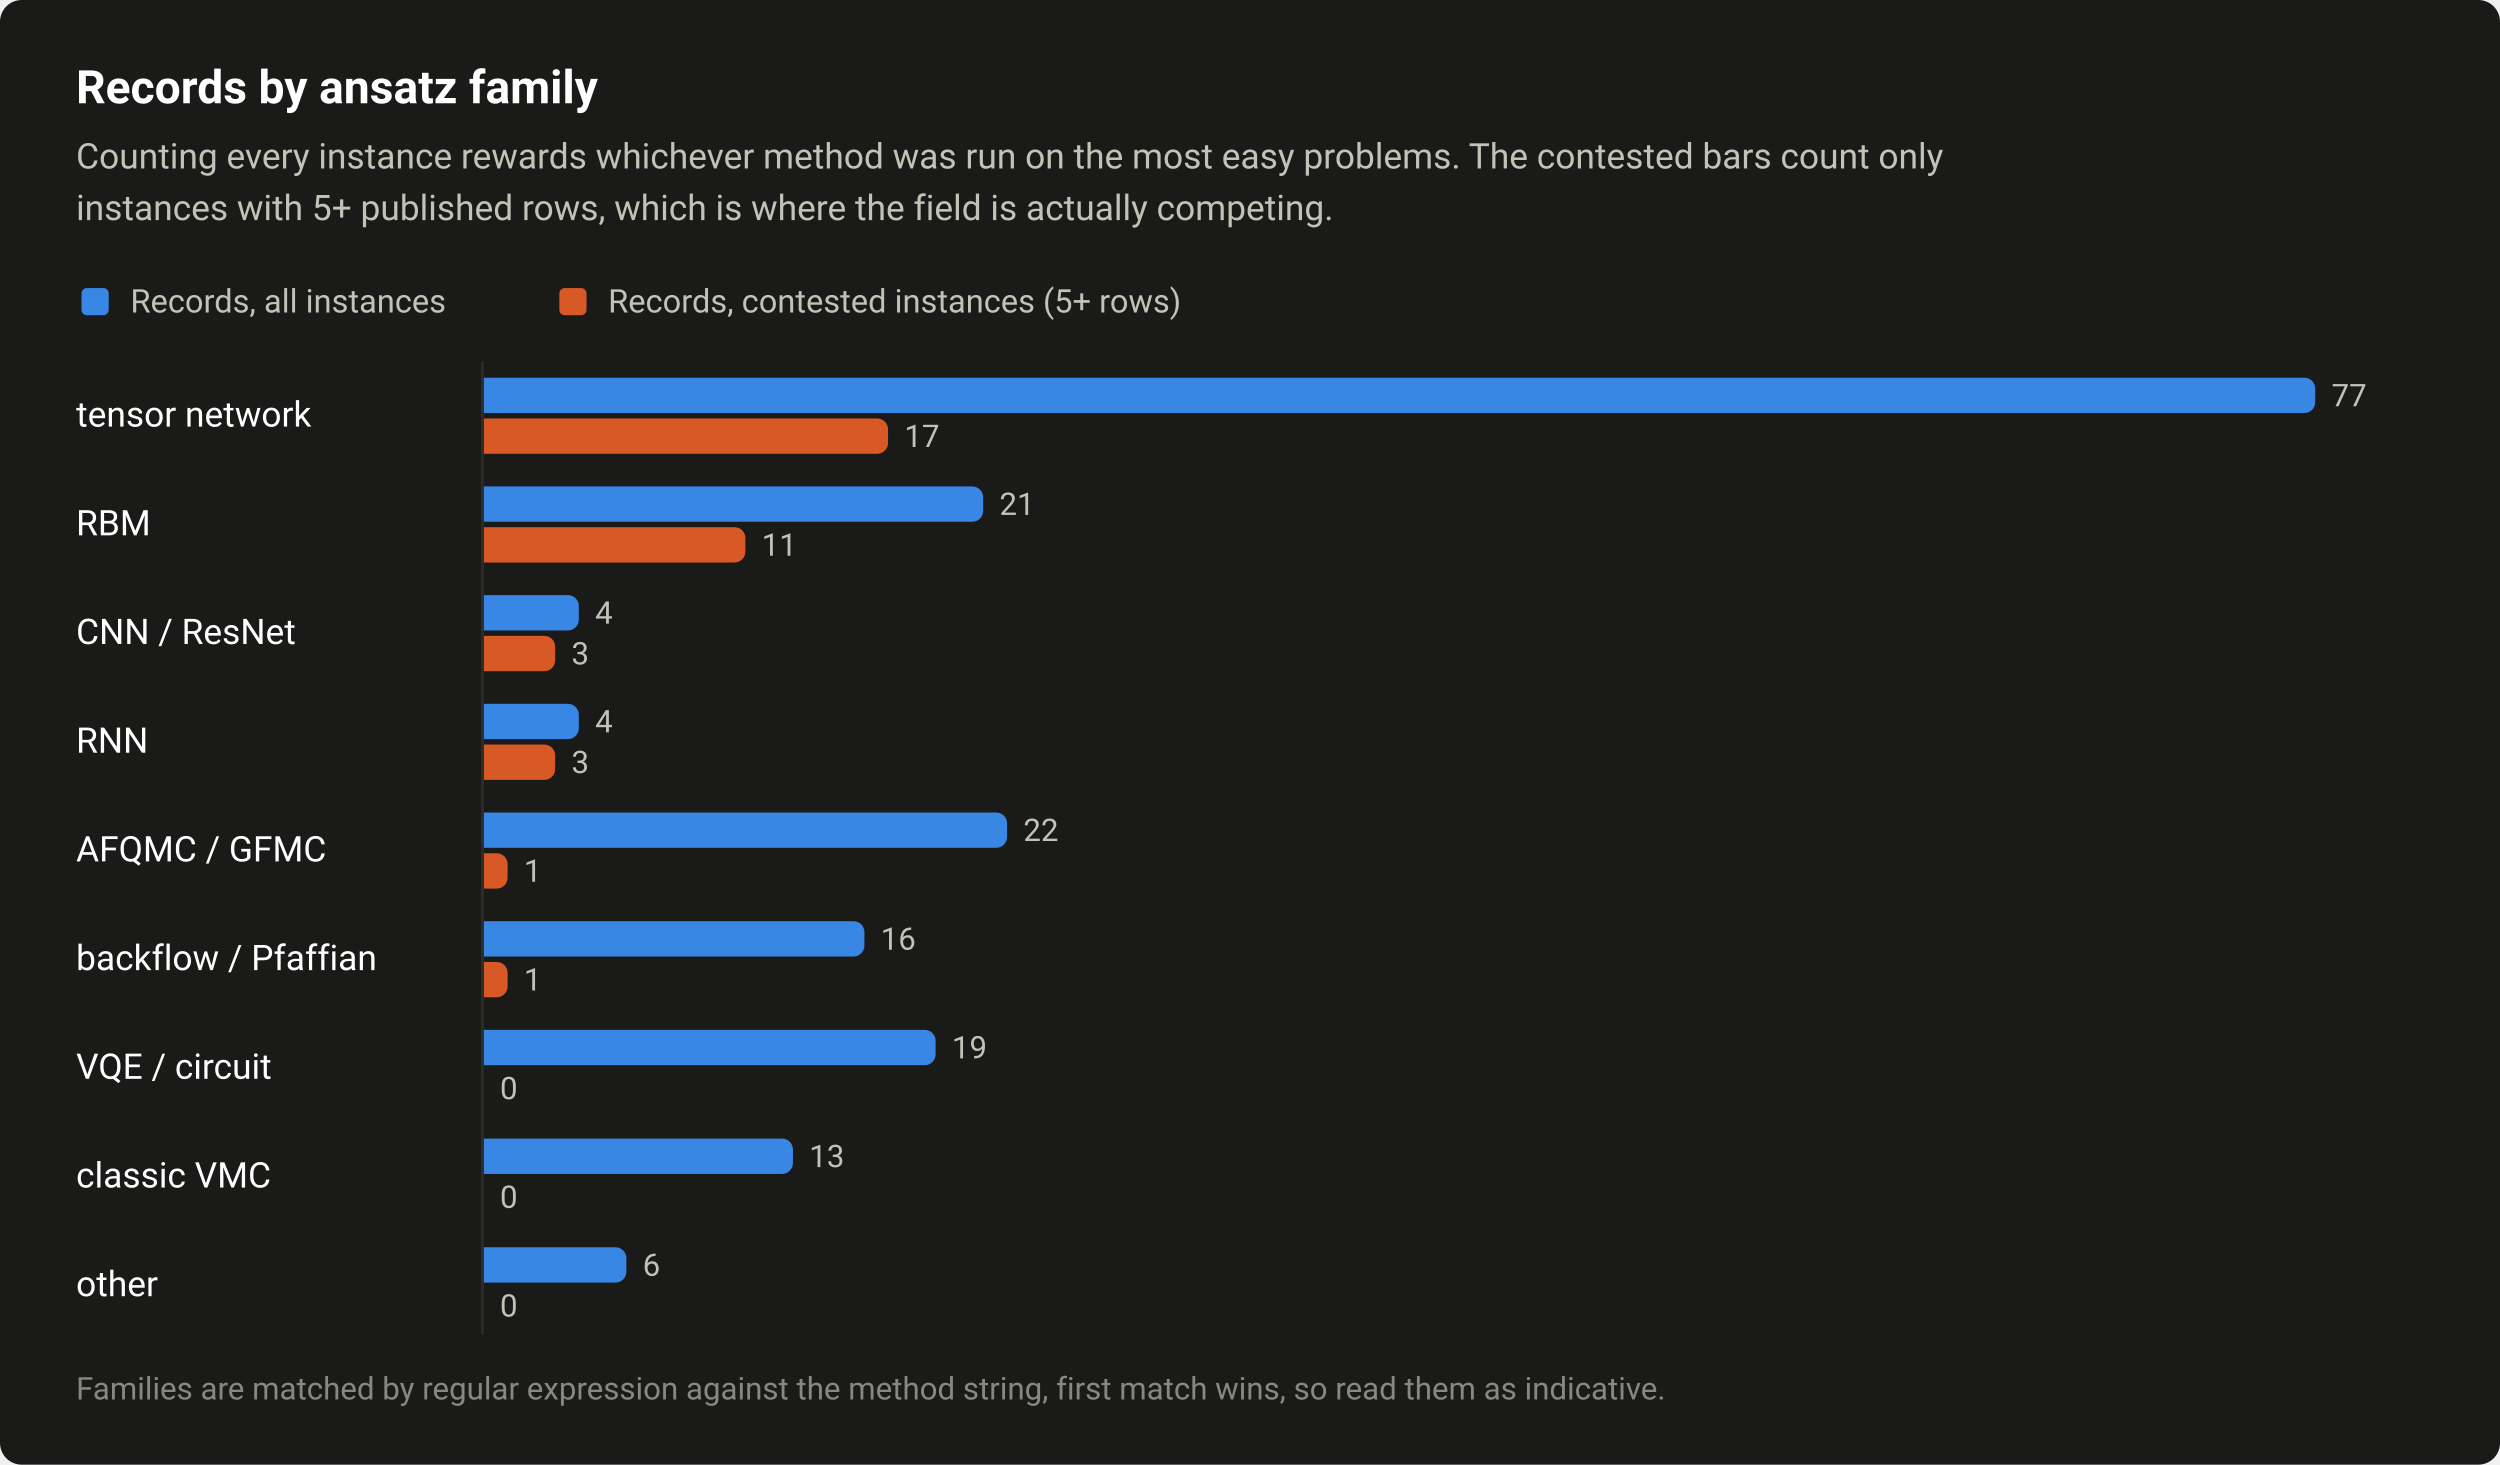
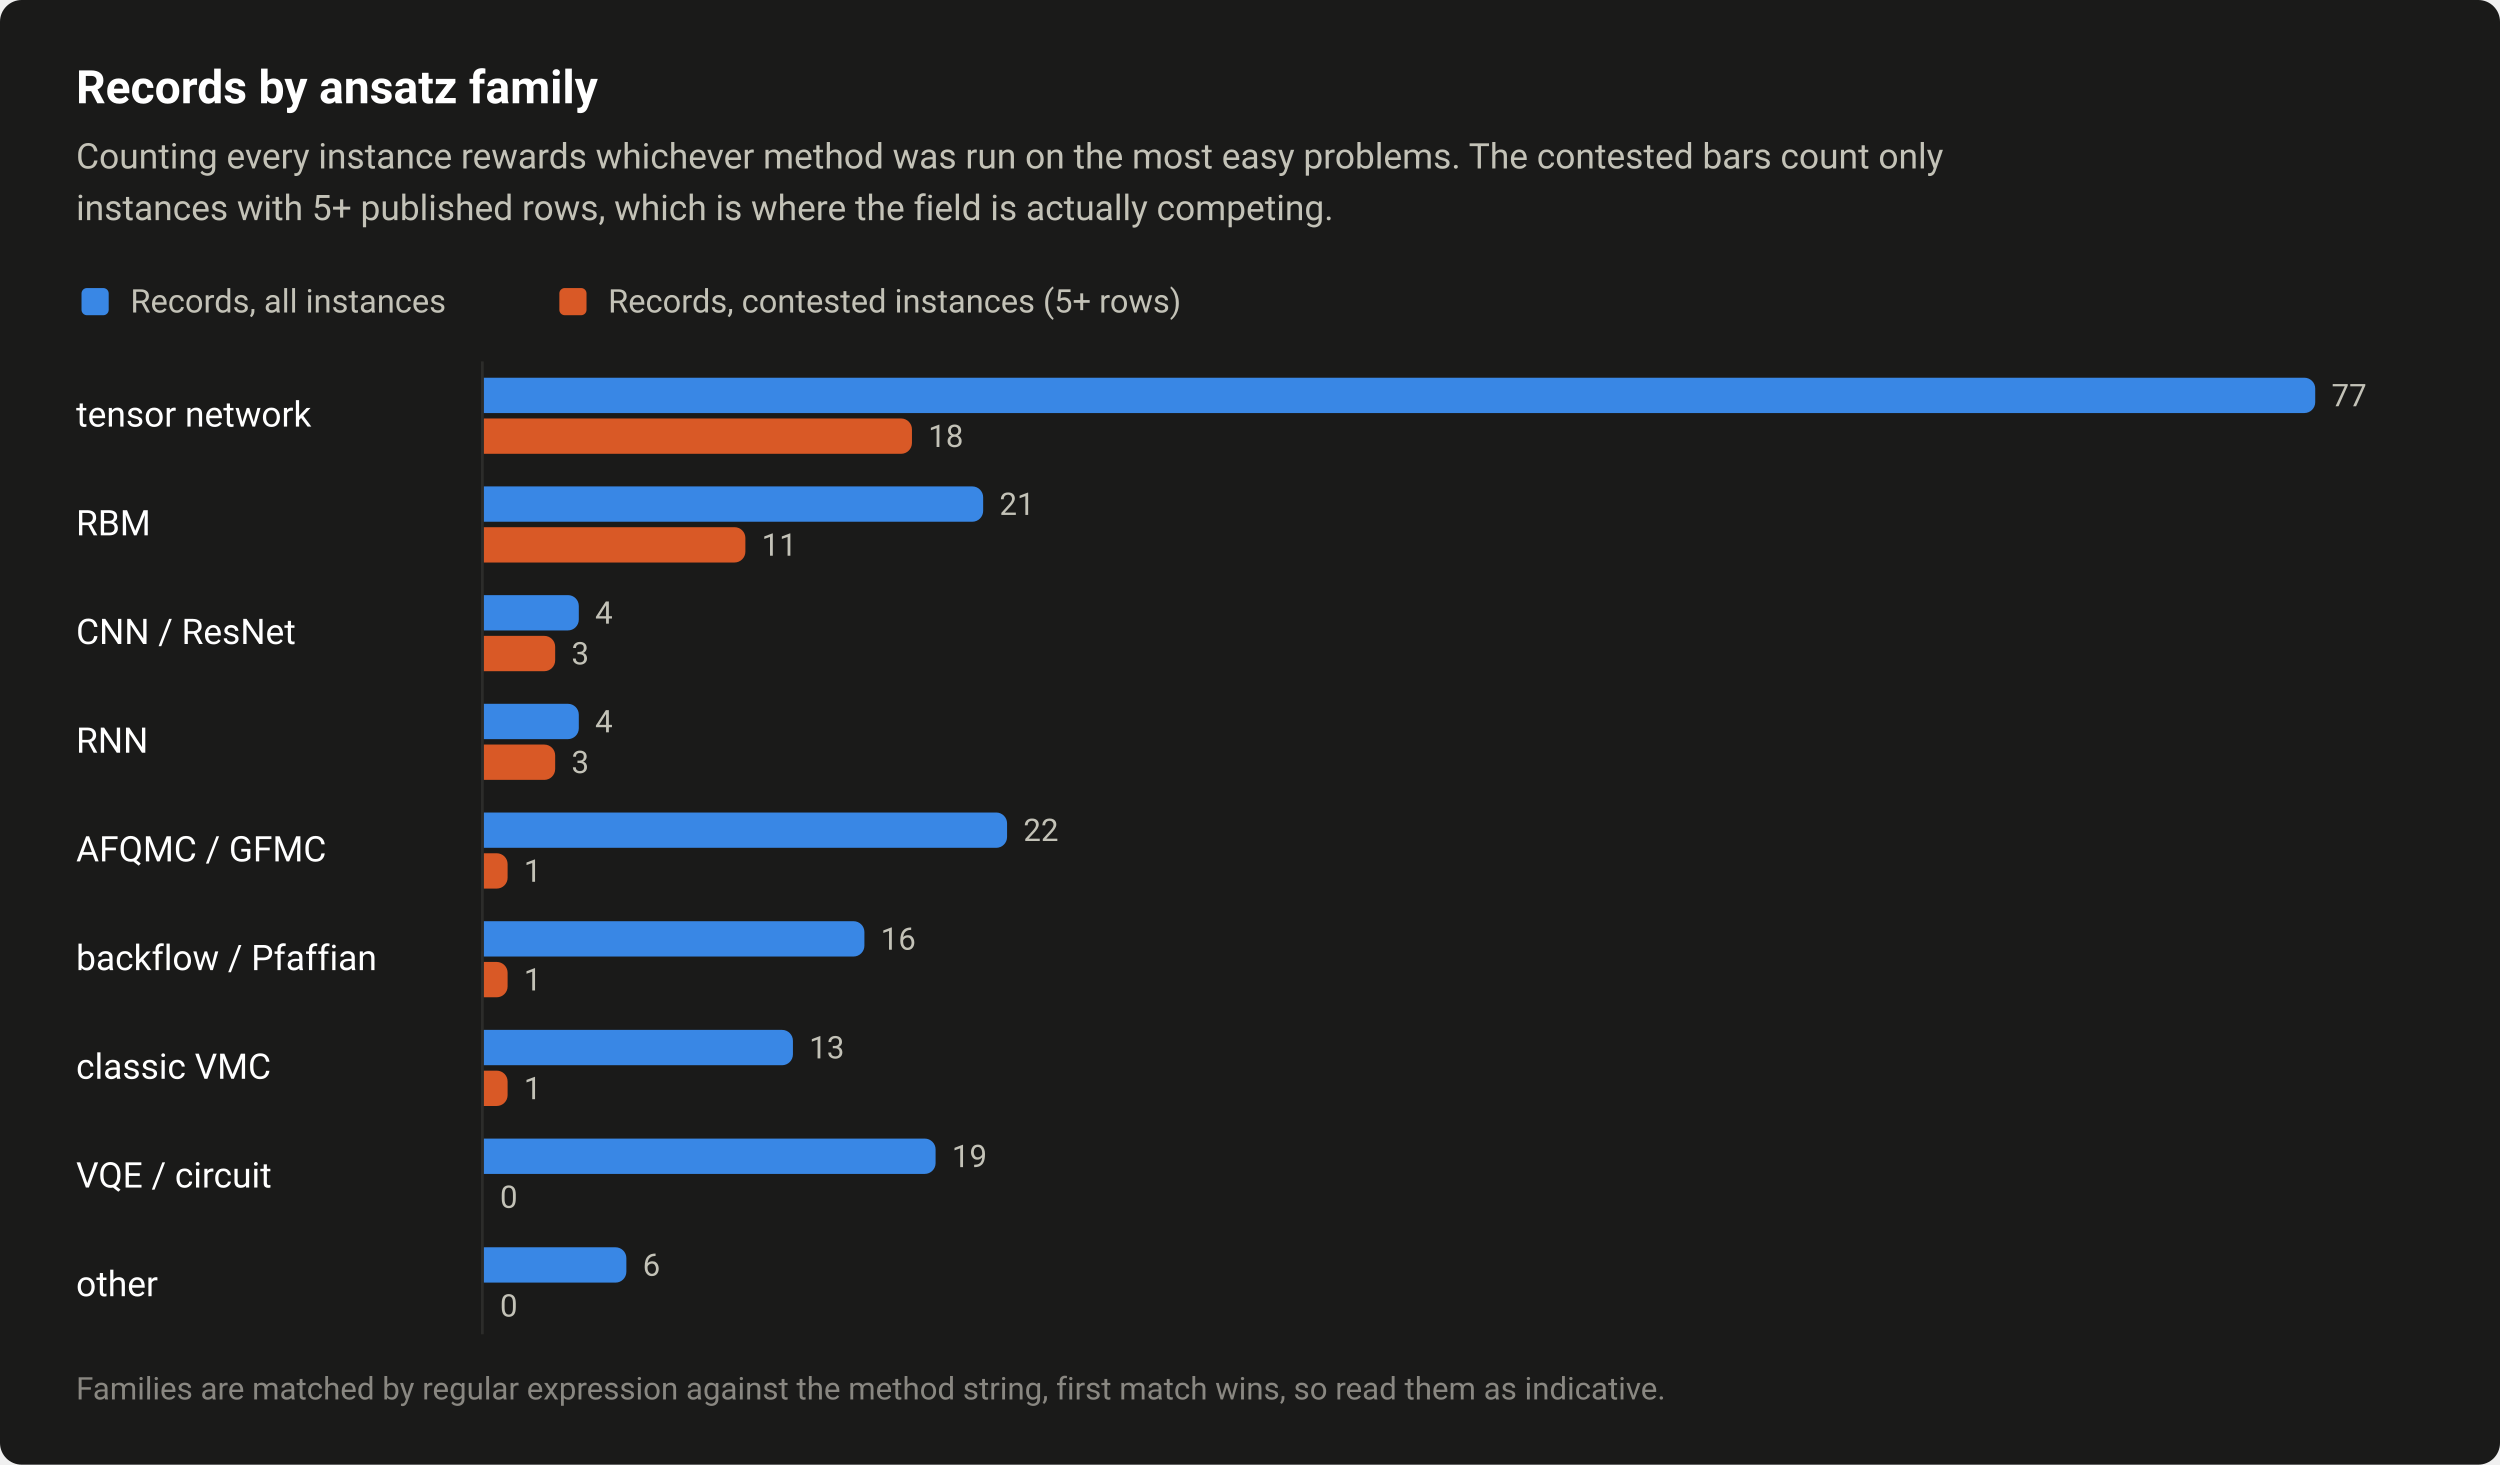
<svg xmlns="http://www.w3.org/2000/svg" width="920" height="539" viewBox="0 0 920 539" role="img" aria-labelledby="title desc">
  <style>text{font-family:system-ui,-apple-system,"Segoe UI",Roboto,"Helvetica Neue",Arial,sans-serif}</style>
  <rect width="920" height="539" rx="8" fill="#1a1a19" />
  <text x="28" y="38" font-size="17" fill="#ffffff" font-weight="600">Records by ansatz family</text>
  <text x="28" y="62" font-size="13" fill="#c3c2b7">Counting every instance rewards whichever method was run on the most easy problems. The contested bars count only</text>
  <text x="28" y="81" font-size="13" fill="#c3c2b7">instances with 5+ published rows, which is where the field is actually competing.</text>
  <rect x="30" y="106" width="10" height="10" rx="2" fill="#3987e5" />
  <text x="48" y="115" font-size="12" fill="#c3c2b7">Records, all instances</text>
  <rect x="205.84" y="106" width="10" height="10" rx="2" fill="#d95926" />
  <text x="223.8" y="115" font-size="12" fill="#c3c2b7">Records, contested instances (5+ rows)</text>
  <text x="28" y="157" font-size="13" fill="#ffffff">tensor network</text>
  <path d="M178 139H848A4 4 0 0 1 852 143V148A4 4 0 0 1 848 152H178Z" fill="#3987e5" />
  <text x="858" y="149.5" font-size="11.5" fill="#c3c2b7" style="font-variant-numeric:tabular-nums">77</text>
-   <path d="M178 154H322.8A4 4 0 0 1 326.8 158V163A4 4 0 0 1 322.8 167H178Z" fill="#d95926" />
-   <text x="332.8" y="164.5" font-size="11.5" fill="#c3c2b7" style="font-variant-numeric:tabular-nums">17</text>
+   <path d="M178 154H331.6A4 4 0 0 1 335.6 158V163A4 4 0 0 1 331.6 167H178Z" fill="#d95926" />
+   <text x="341.6" y="164.5" font-size="11.5" fill="#c3c2b7" style="font-variant-numeric:tabular-nums">18</text>
  <text x="28" y="197" font-size="13" fill="#ffffff">RBM</text>
  <path d="M178 179H357.8A4 4 0 0 1 361.8 183V188A4 4 0 0 1 357.8 192H178Z" fill="#3987e5" />
  <text x="367.8" y="189.5" font-size="11.5" fill="#c3c2b7" style="font-variant-numeric:tabular-nums">21</text>
  <path d="M178 194H270.3A4 4 0 0 1 274.3 198V203A4 4 0 0 1 270.3 207H178Z" fill="#d95926" />
  <text x="280.3" y="204.5" font-size="11.5" fill="#c3c2b7" style="font-variant-numeric:tabular-nums">11</text>
  <text x="28" y="237" font-size="13" fill="#ffffff">CNN / ResNet</text>
  <path d="M178 219H209A4 4 0 0 1 213 223V228A4 4 0 0 1 209 232H178Z" fill="#3987e5" />
  <text x="219" y="229.5" font-size="11.5" fill="#c3c2b7" style="font-variant-numeric:tabular-nums">4</text>
  <path d="M178 234H200.3A4 4 0 0 1 204.3 238V243A4 4 0 0 1 200.3 247H178Z" fill="#d95926" />
  <text x="210.3" y="244.5" font-size="11.5" fill="#c3c2b7" style="font-variant-numeric:tabular-nums">3</text>
  <text x="28" y="277" font-size="13" fill="#ffffff">RNN</text>
  <path d="M178 259H209A4 4 0 0 1 213 263V268A4 4 0 0 1 209 272H178Z" fill="#3987e5" />
  <text x="219" y="269.5" font-size="11.5" fill="#c3c2b7" style="font-variant-numeric:tabular-nums">4</text>
  <path d="M178 274H200.3A4 4 0 0 1 204.3 278V283A4 4 0 0 1 200.3 287H178Z" fill="#d95926" />
  <text x="210.3" y="284.5" font-size="11.5" fill="#c3c2b7" style="font-variant-numeric:tabular-nums">3</text>
  <text x="28" y="317" font-size="13" fill="#ffffff">AFQMC / GFMC</text>
  <path d="M178 299H366.6A4 4 0 0 1 370.6 303V308A4 4 0 0 1 366.6 312H178Z" fill="#3987e5" />
  <text x="376.6" y="309.5" font-size="11.5" fill="#c3c2b7" style="font-variant-numeric:tabular-nums">22</text>
  <path d="M178 314H182.8A4 4 0 0 1 186.8 318V323A4 4 0 0 1 182.8 327H178Z" fill="#d95926" />
  <text x="192.8" y="324.5" font-size="11.5" fill="#c3c2b7" style="font-variant-numeric:tabular-nums">1</text>
  <text x="28" y="357" font-size="13" fill="#ffffff">backflow / Pfaffian</text>
  <path d="M178 339H314.1A4 4 0 0 1 318.1 343V348A4 4 0 0 1 314.1 352H178Z" fill="#3987e5" />
  <text x="324.1" y="349.5" font-size="11.5" fill="#c3c2b7" style="font-variant-numeric:tabular-nums">16</text>
  <path d="M178 354H182.8A4 4 0 0 1 186.8 358V363A4 4 0 0 1 182.8 367H178Z" fill="#d95926" />
  <text x="192.8" y="364.5" font-size="11.5" fill="#c3c2b7" style="font-variant-numeric:tabular-nums">1</text>
-   <text x="28" y="397" font-size="13" fill="#ffffff">VQE / circuit</text>
-   <path d="M178 379H340.3A4 4 0 0 1 344.3 383V388A4 4 0 0 1 340.3 392H178Z" fill="#3987e5" />
-   <text x="350.3" y="389.5" font-size="11.5" fill="#c3c2b7" style="font-variant-numeric:tabular-nums">19</text>
-   <text x="184" y="404.5" font-size="11.5" fill="#c3c2b7" style="font-variant-numeric:tabular-nums">0</text>
-   <text x="28" y="437" font-size="13" fill="#ffffff">classic VMC</text>
-   <path d="M178 419H287.8A4 4 0 0 1 291.8 423V428A4 4 0 0 1 287.8 432H178Z" fill="#3987e5" />
-   <text x="297.8" y="429.5" font-size="11.5" fill="#c3c2b7" style="font-variant-numeric:tabular-nums">13</text>
+   <text x="28" y="397" font-size="13" fill="#ffffff">classic VMC</text>
+   <path d="M178 379H287.8A4 4 0 0 1 291.8 383V388A4 4 0 0 1 287.8 392H178Z" fill="#3987e5" />
+   <text x="297.8" y="389.5" font-size="11.5" fill="#c3c2b7" style="font-variant-numeric:tabular-nums">13</text>
+   <path d="M178 394H182.8A4 4 0 0 1 186.8 398V403A4 4 0 0 1 182.8 407H178Z" fill="#d95926" />
+   <text x="192.8" y="404.5" font-size="11.5" fill="#c3c2b7" style="font-variant-numeric:tabular-nums">1</text>
+   <text x="28" y="437" font-size="13" fill="#ffffff">VQE / circuit</text>
+   <path d="M178 419H340.3A4 4 0 0 1 344.3 423V428A4 4 0 0 1 340.3 432H178Z" fill="#3987e5" />
+   <text x="350.3" y="429.5" font-size="11.5" fill="#c3c2b7" style="font-variant-numeric:tabular-nums">19</text>
  <text x="184" y="444.5" font-size="11.5" fill="#c3c2b7" style="font-variant-numeric:tabular-nums">0</text>
  <text x="28" y="477" font-size="13" fill="#ffffff">other</text>
  <path d="M178 459H226.5A4 4 0 0 1 230.5 463V468A4 4 0 0 1 226.5 472H178Z" fill="#3987e5" />
  <text x="236.5" y="469.5" font-size="11.5" fill="#c3c2b7" style="font-variant-numeric:tabular-nums">6</text>
  <text x="184" y="484.5" font-size="11.5" fill="#c3c2b7" style="font-variant-numeric:tabular-nums">0</text>
  <path d="M177.5 133V491" stroke="#2c2c2a" stroke-width="1" />
  <text x="28" y="515" font-size="11.5" fill="#898781">Families are matched by regular expression against the method string, first match wins, so read them as indicative.</text>
</svg>
